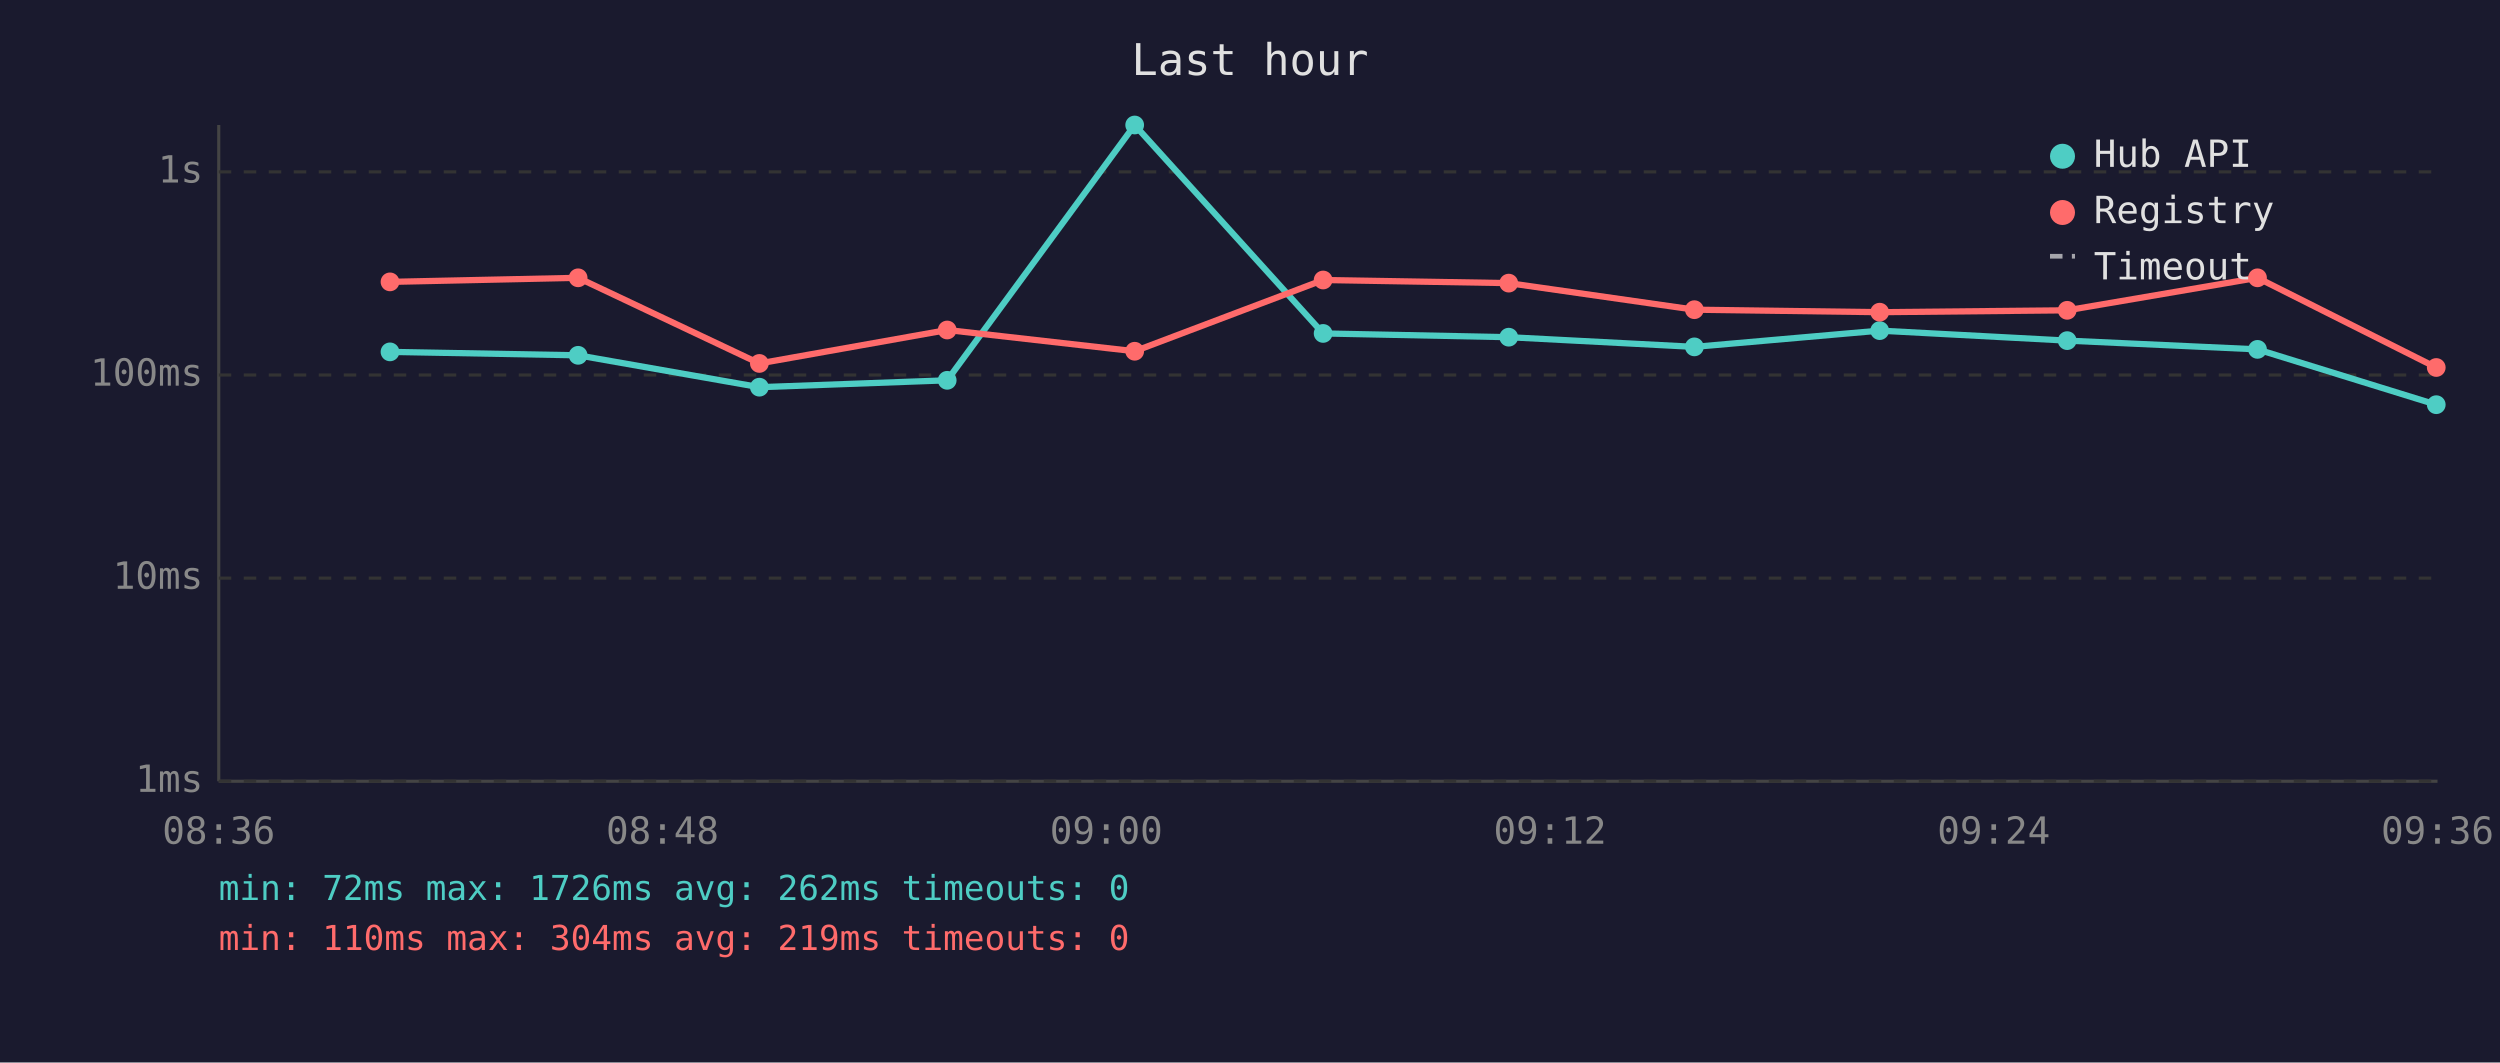
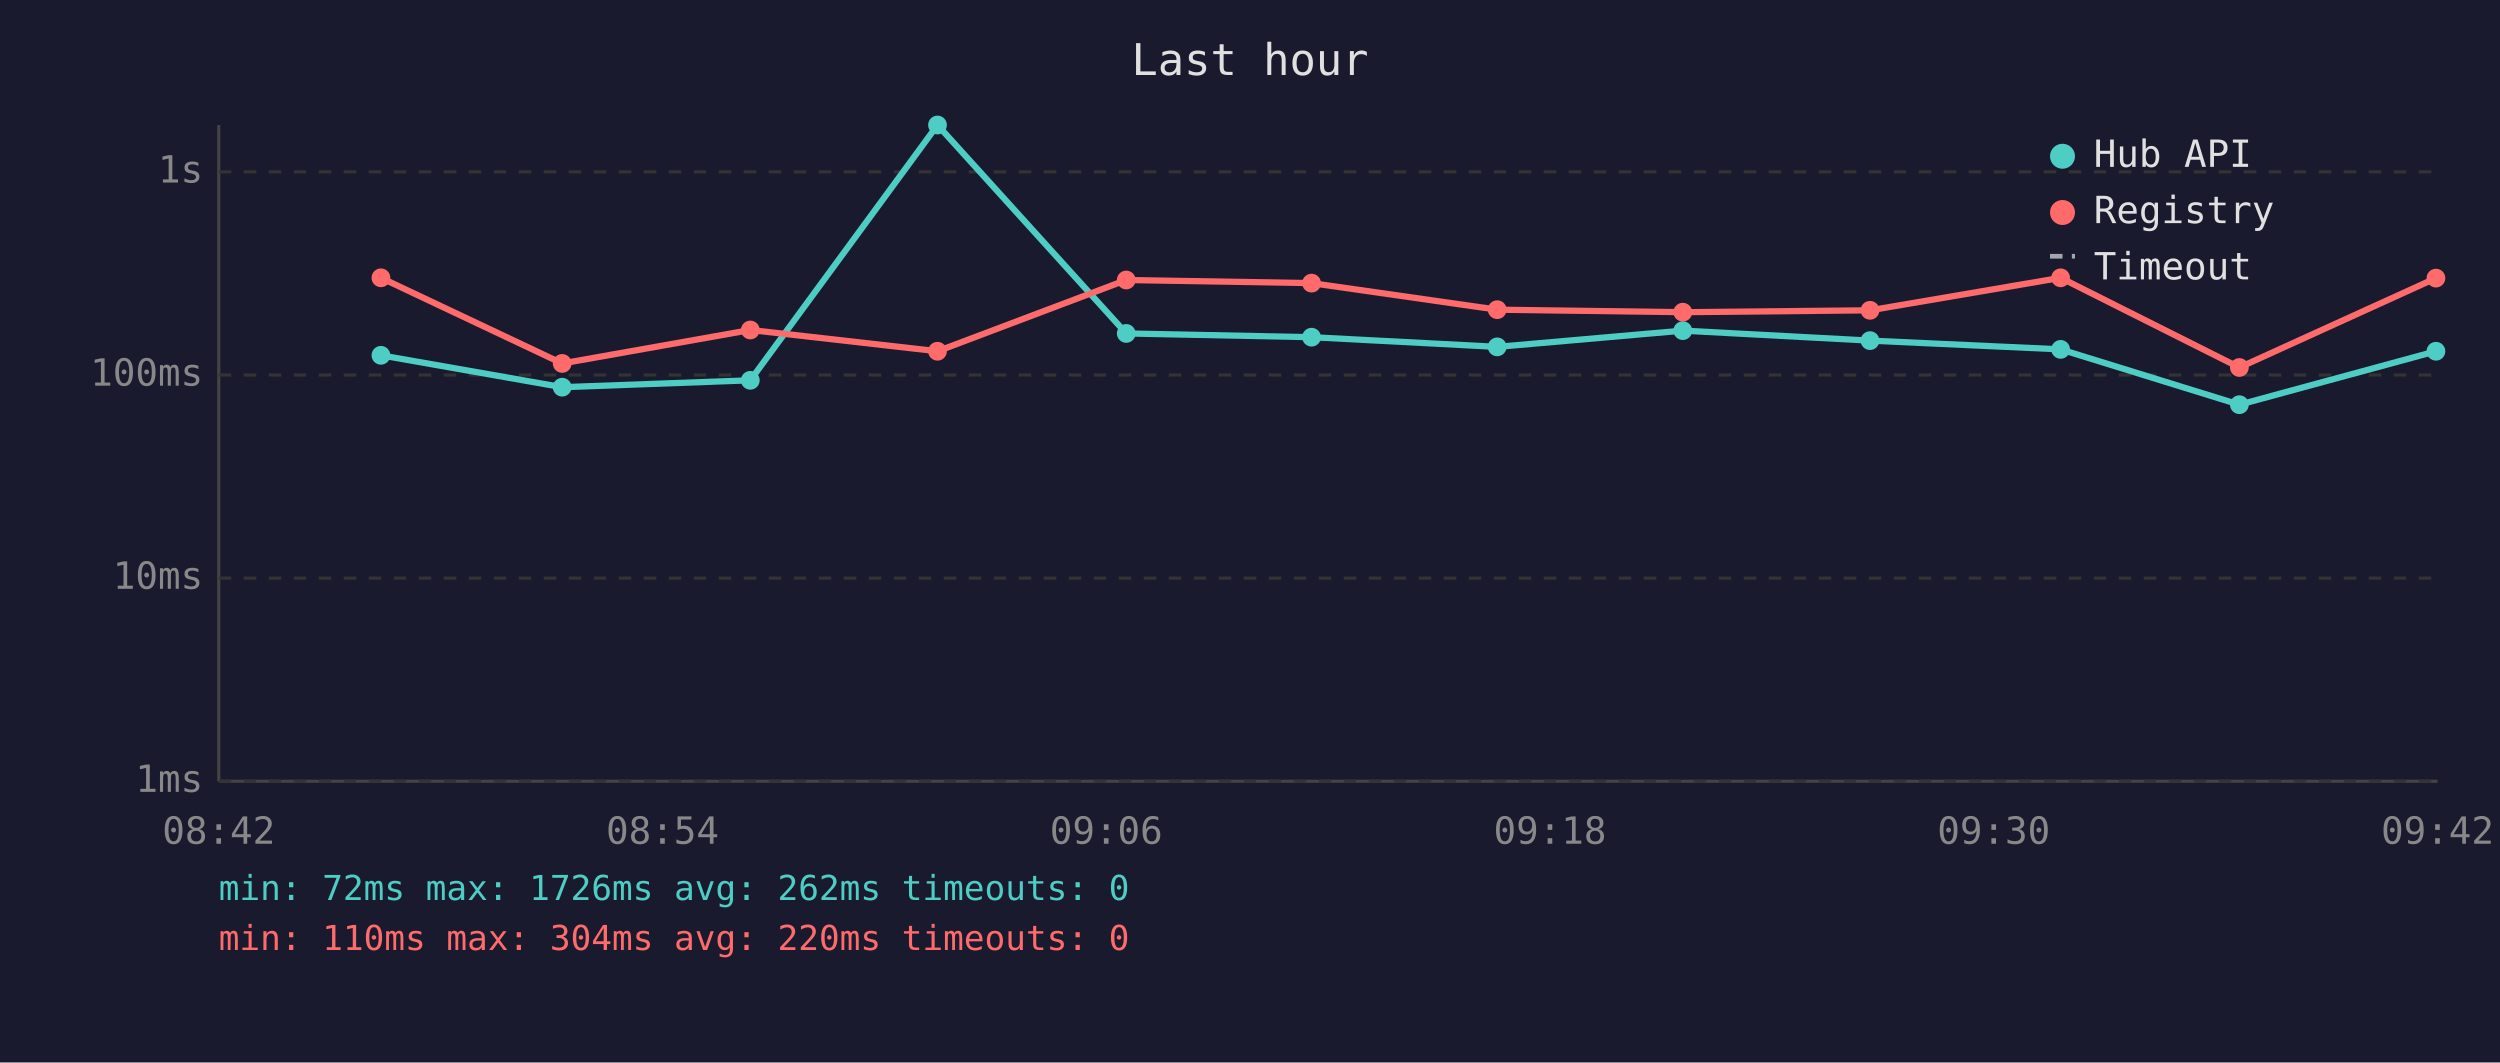
<svg xmlns="http://www.w3.org/2000/svg" viewBox="0 0 800 340" font-family="monospace" font-size="12">
  <rect width="800" height="340" fill="#1a1a2e" />
  <text x="400" y="24" fill="#e0e0e0" font-size="14" text-anchor="middle">Last hour</text>
  <line x1="70" y1="40" x2="70" y2="250" stroke="#444" stroke-width="1" />
  <line x1="70" y1="250" x2="780" y2="250" stroke="#444" stroke-width="1" />
  <line x1="70" y1="250" x2="780" y2="250" stroke="#333" stroke-width="1" stroke-dasharray="4" />
  <text x="65" y="250" fill="#888" text-anchor="end" dominant-baseline="middle">1ms</text>
  <line x1="70" y1="185" x2="780" y2="185" stroke="#333" stroke-width="1" stroke-dasharray="4" />
  <text x="65" y="185" fill="#888" text-anchor="end" dominant-baseline="middle">10ms</text>
  <line x1="70" y1="120" x2="780" y2="120" stroke="#333" stroke-width="1" stroke-dasharray="4" />
  <text x="65" y="120" fill="#888" text-anchor="end" dominant-baseline="middle">100ms</text>
  <line x1="70" y1="55" x2="780" y2="55" stroke="#333" stroke-width="1" stroke-dasharray="4" />
  <text x="65" y="55" fill="#888" text-anchor="end" dominant-baseline="middle">1s</text>
-   <text x="70" y="270" fill="#888" text-anchor="middle">08:36</text>
-   <text x="212" y="270" fill="#888" text-anchor="middle">08:48</text>
-   <text x="354" y="270" fill="#888" text-anchor="middle">09:00</text>
-   <text x="496" y="270" fill="#888" text-anchor="middle">09:12</text>
-   <text x="638" y="270" fill="#888" text-anchor="middle">09:24</text>
-   <text x="780" y="270" fill="#888" text-anchor="middle">09:36</text>
-   <polyline points="124.8,112.6 185.0,113.7 243.0,123.9 303.1,121.7 363.1,40.0 423.4,106.7 482.8,107.9 542.2,111.0 601.5,105.8 661.5,109.0 722.4,111.8 779.6,129.5" fill="none" stroke="#4ecdc4" stroke-width="2" opacity="1" />
-   <circle cx="124.8" cy="112.6" r="3" fill="#4ecdc4" />
-   <circle cx="185.0" cy="113.7" r="3" fill="#4ecdc4" />
-   <circle cx="243.0" cy="123.9" r="3" fill="#4ecdc4" />
-   <circle cx="303.1" cy="121.7" r="3" fill="#4ecdc4" />
-   <circle cx="363.1" cy="40.0" r="3" fill="#4ecdc4" />
-   <circle cx="423.4" cy="106.7" r="3" fill="#4ecdc4" />
-   <circle cx="482.8" cy="107.9" r="3" fill="#4ecdc4" />
-   <circle cx="542.2" cy="111.0" r="3" fill="#4ecdc4" />
-   <circle cx="601.5" cy="105.8" r="3" fill="#4ecdc4" />
-   <circle cx="661.5" cy="109.0" r="3" fill="#4ecdc4" />
-   <circle cx="722.4" cy="111.8" r="3" fill="#4ecdc4" />
-   <circle cx="779.6" cy="129.5" r="3" fill="#4ecdc4" />
-   <polyline points="124.8,90.2 185.0,88.9 243.0,116.3 303.1,105.6 363.1,112.4 423.4,89.6 482.8,90.6 542.2,99.1 601.5,99.9 661.5,99.3 722.4,88.9 779.6,117.6" fill="none" stroke="#ff6b6b" stroke-width="2" opacity="1" />
-   <circle cx="124.8" cy="90.2" r="3" fill="#ff6b6b" />
-   <circle cx="185.0" cy="88.9" r="3" fill="#ff6b6b" />
-   <circle cx="243.0" cy="116.3" r="3" fill="#ff6b6b" />
-   <circle cx="303.1" cy="105.6" r="3" fill="#ff6b6b" />
-   <circle cx="363.1" cy="112.4" r="3" fill="#ff6b6b" />
-   <circle cx="423.4" cy="89.6" r="3" fill="#ff6b6b" />
-   <circle cx="482.8" cy="90.6" r="3" fill="#ff6b6b" />
-   <circle cx="542.2" cy="99.1" r="3" fill="#ff6b6b" />
-   <circle cx="601.5" cy="99.9" r="3" fill="#ff6b6b" />
-   <circle cx="661.5" cy="99.3" r="3" fill="#ff6b6b" />
-   <circle cx="722.4" cy="88.9" r="3" fill="#ff6b6b" />
-   <circle cx="779.6" cy="117.6" r="3" fill="#ff6b6b" />
+   <text x="70" y="270" fill="#888" text-anchor="middle">08:42</text>
+   <text x="212" y="270" fill="#888" text-anchor="middle">08:54</text>
+   <text x="354" y="270" fill="#888" text-anchor="middle">09:06</text>
+   <text x="496" y="270" fill="#888" text-anchor="middle">09:18</text>
+   <text x="638" y="270" fill="#888" text-anchor="middle">09:30</text>
+   <text x="780" y="270" fill="#888" text-anchor="middle">09:42</text>
+   <polyline points="121.9,113.7 179.9,123.9 240.1,121.7 300.0,40.0 360.4,106.7 419.7,107.9 479.1,111.0 538.5,105.8 598.4,109.0 659.4,111.8 716.6,129.5 779.5,112.4" fill="none" stroke="#4ecdc4" stroke-width="2" opacity="1" />
+   <circle cx="121.9" cy="113.7" r="3" fill="#4ecdc4" />
+   <circle cx="179.9" cy="123.9" r="3" fill="#4ecdc4" />
+   <circle cx="240.1" cy="121.7" r="3" fill="#4ecdc4" />
+   <circle cx="300.0" cy="40.0" r="3" fill="#4ecdc4" />
+   <circle cx="360.4" cy="106.7" r="3" fill="#4ecdc4" />
+   <circle cx="419.7" cy="107.9" r="3" fill="#4ecdc4" />
+   <circle cx="479.1" cy="111.0" r="3" fill="#4ecdc4" />
+   <circle cx="538.5" cy="105.8" r="3" fill="#4ecdc4" />
+   <circle cx="598.4" cy="109.0" r="3" fill="#4ecdc4" />
+   <circle cx="659.4" cy="111.8" r="3" fill="#4ecdc4" />
+   <circle cx="716.6" cy="129.5" r="3" fill="#4ecdc4" />
+   <circle cx="779.5" cy="112.4" r="3" fill="#4ecdc4" />
+   <polyline points="121.9,88.9 179.9,116.3 240.1,105.6 300.0,112.4 360.4,89.6 419.7,90.6 479.1,99.1 538.5,99.9 598.4,99.3 659.4,88.9 716.6,117.6 779.5,89.0" fill="none" stroke="#ff6b6b" stroke-width="2" opacity="1" />
+   <circle cx="121.9" cy="88.9" r="3" fill="#ff6b6b" />
+   <circle cx="179.9" cy="116.3" r="3" fill="#ff6b6b" />
+   <circle cx="240.1" cy="105.6" r="3" fill="#ff6b6b" />
+   <circle cx="300.0" cy="112.4" r="3" fill="#ff6b6b" />
+   <circle cx="360.4" cy="89.6" r="3" fill="#ff6b6b" />
+   <circle cx="419.7" cy="90.6" r="3" fill="#ff6b6b" />
+   <circle cx="479.1" cy="99.1" r="3" fill="#ff6b6b" />
+   <circle cx="538.5" cy="99.9" r="3" fill="#ff6b6b" />
+   <circle cx="598.4" cy="99.3" r="3" fill="#ff6b6b" />
+   <circle cx="659.4" cy="88.9" r="3" fill="#ff6b6b" />
+   <circle cx="716.6" cy="117.6" r="3" fill="#ff6b6b" />
+   <circle cx="779.5" cy="89.0" r="3" fill="#ff6b6b" />
  <circle cx="660" cy="50" r="4" fill="#4ecdc4" />
  <text x="670" y="50" fill="#e0e0e0" dominant-baseline="middle">Hub API</text>
  <circle cx="660" cy="68" r="4" fill="#ff6b6b" />
  <text x="670" y="68" fill="#e0e0e0" dominant-baseline="middle">Registry</text>
  <line x1="656" y1="82" x2="664" y2="82" stroke="#e0e0e0" stroke-width="1.5" stroke-dasharray="4,3" opacity="0.7" />
  <text x="670" y="86" fill="#e0e0e0" dominant-baseline="middle">Timeout</text>
  <text x="70" y="288" fill="#4ecdc4" font-size="11">min: 72ms  max: 1726ms  avg: 262ms  timeouts: 0</text>
-   <text x="70" y="304" fill="#ff6b6b" font-size="11">min: 110ms  max: 304ms  avg: 219ms  timeouts: 0</text>
+   <text x="70" y="304" fill="#ff6b6b" font-size="11">min: 110ms  max: 304ms  avg: 220ms  timeouts: 0</text>
</svg>
